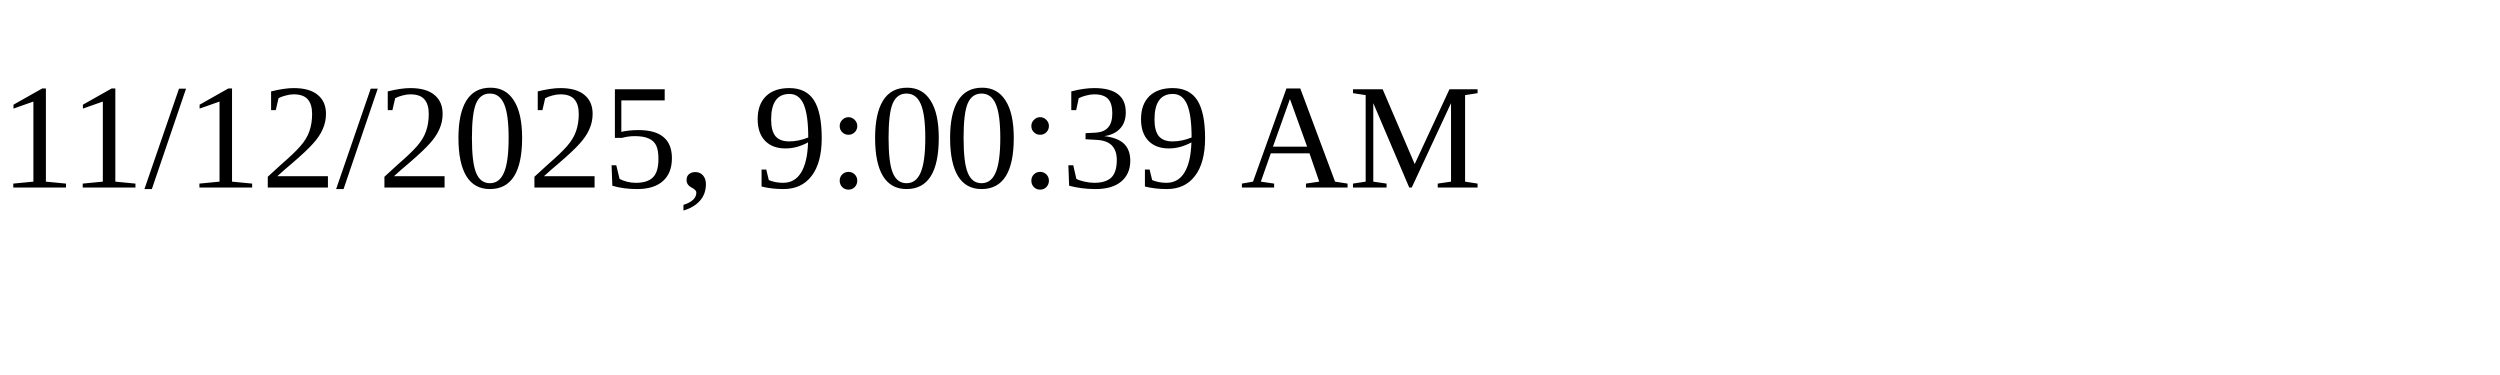
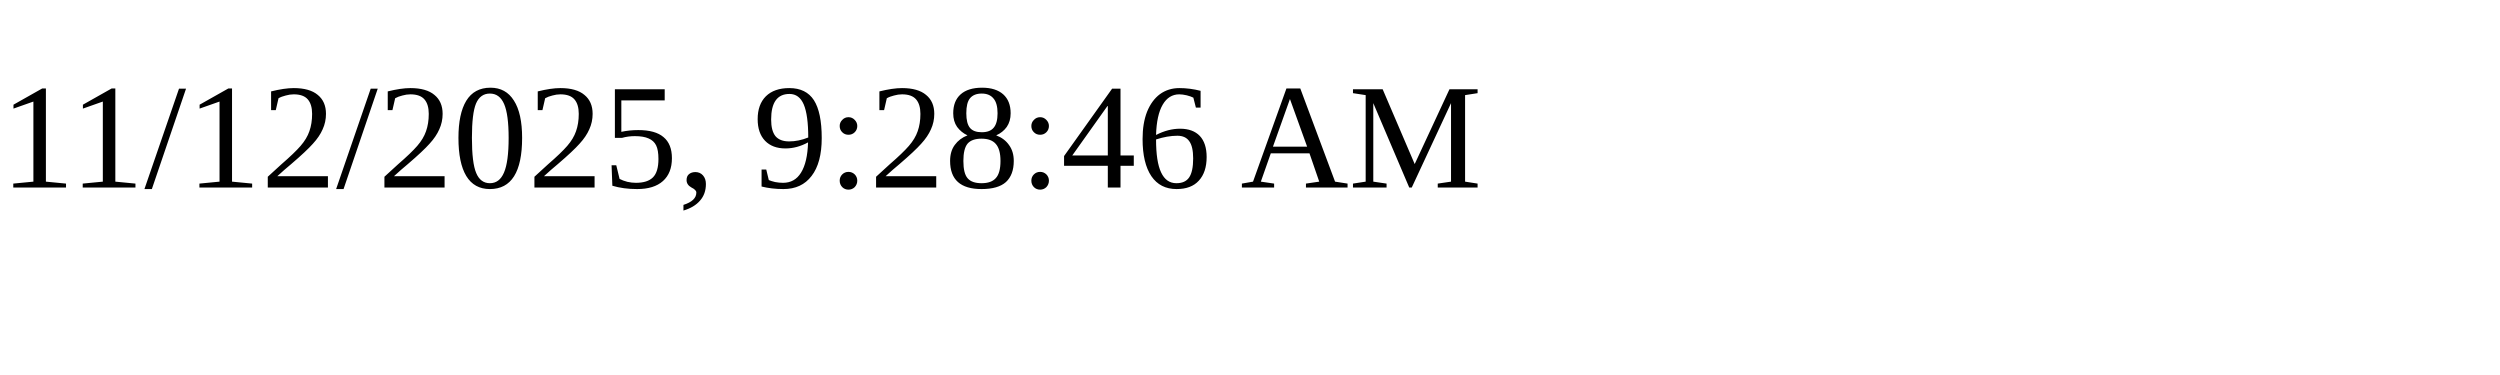
<svg xmlns="http://www.w3.org/2000/svg" height="30" width="200">
-   <text x="0" y="15">11/12/2025, 9:00:39 AM</text>
+   <text x="0" y="15">11/12/2025, 9:28:46 AM</text>
</svg>
